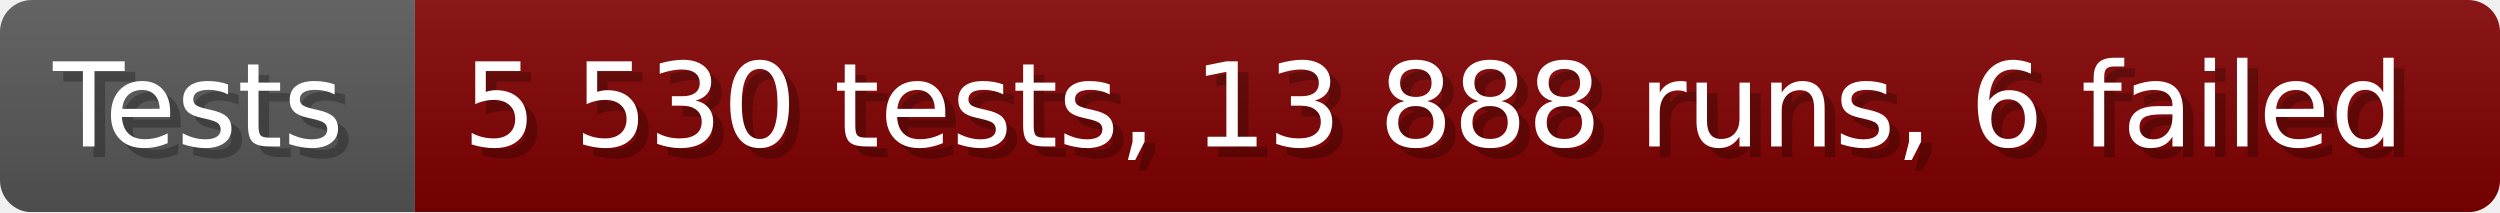
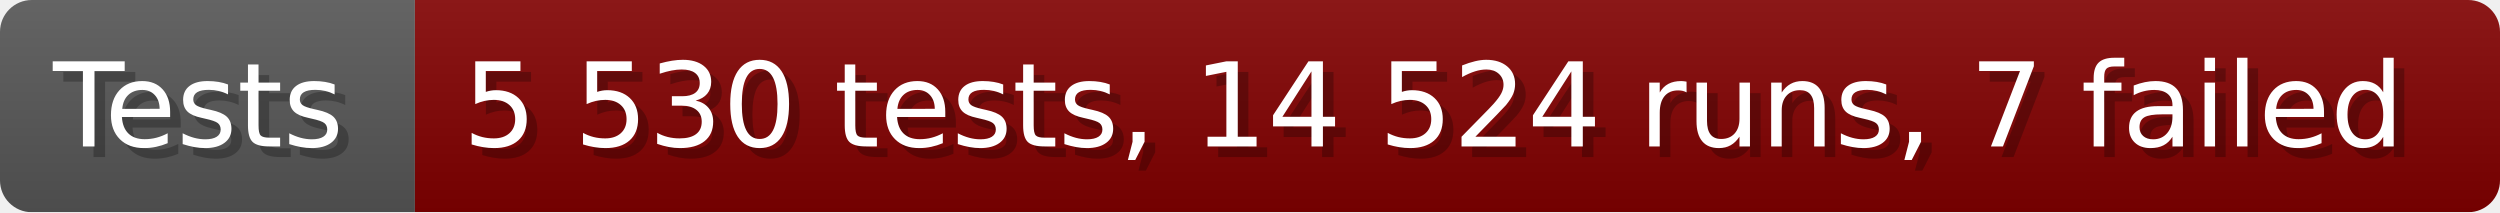
- <svg xmlns="http://www.w3.org/2000/svg" width="235.6" height="20" viewBox="0 0 2356 200" role="img" aria-label="Tests: 5 530 tests, 13 888 runs, 6 failed">
+ <svg xmlns="http://www.w3.org/2000/svg" width="235.6" height="20" viewBox="0 0 2356 200" role="img" aria-label="Tests: 5 530 tests, 14 524 runs, 7 failed">
  <linearGradient id="a" x2="0" y2="100%">
    <stop offset="0" stop-opacity=".1" stop-color="#EEE" />
    <stop offset="1" stop-opacity=".1" />
  </linearGradient>
  <mask id="m">
    <rect width="2356" height="200" rx="30" fill="#FFF" />
  </mask>
  <g mask="url(#m)">
    <rect width="391" height="200" fill="#555" />
    <rect width="1965" height="200" fill="#800000" x="391" />
    <rect width="2356" height="200" fill="url(#a)" />
  </g>
  <g aria-hidden="true" fill="#fff" text-anchor="start" font-family="Verdana,DejaVu Sans,sans-serif" font-size="110">
    <text x="60" y="148" textLength="291" fill="#000" opacity="0.25">Tests</text>
    <text x="50" y="138" textLength="291">Tests</text>
-     <text x="446" y="148" textLength="1865" fill="#000" opacity="0.25">5 530 tests, 13 888 runs, 6 failed</text>
-     <text x="436" y="138" textLength="1865">5 530 tests, 13 888 runs, 6 failed</text>
+     <text x="446" y="148" textLength="1865" fill="#000" opacity="0.25">5 530 tests, 14 524 runs, 7 failed</text>
+     <text x="436" y="138" textLength="1865">5 530 tests, 14 524 runs, 7 failed</text>
  </g>
</svg>
